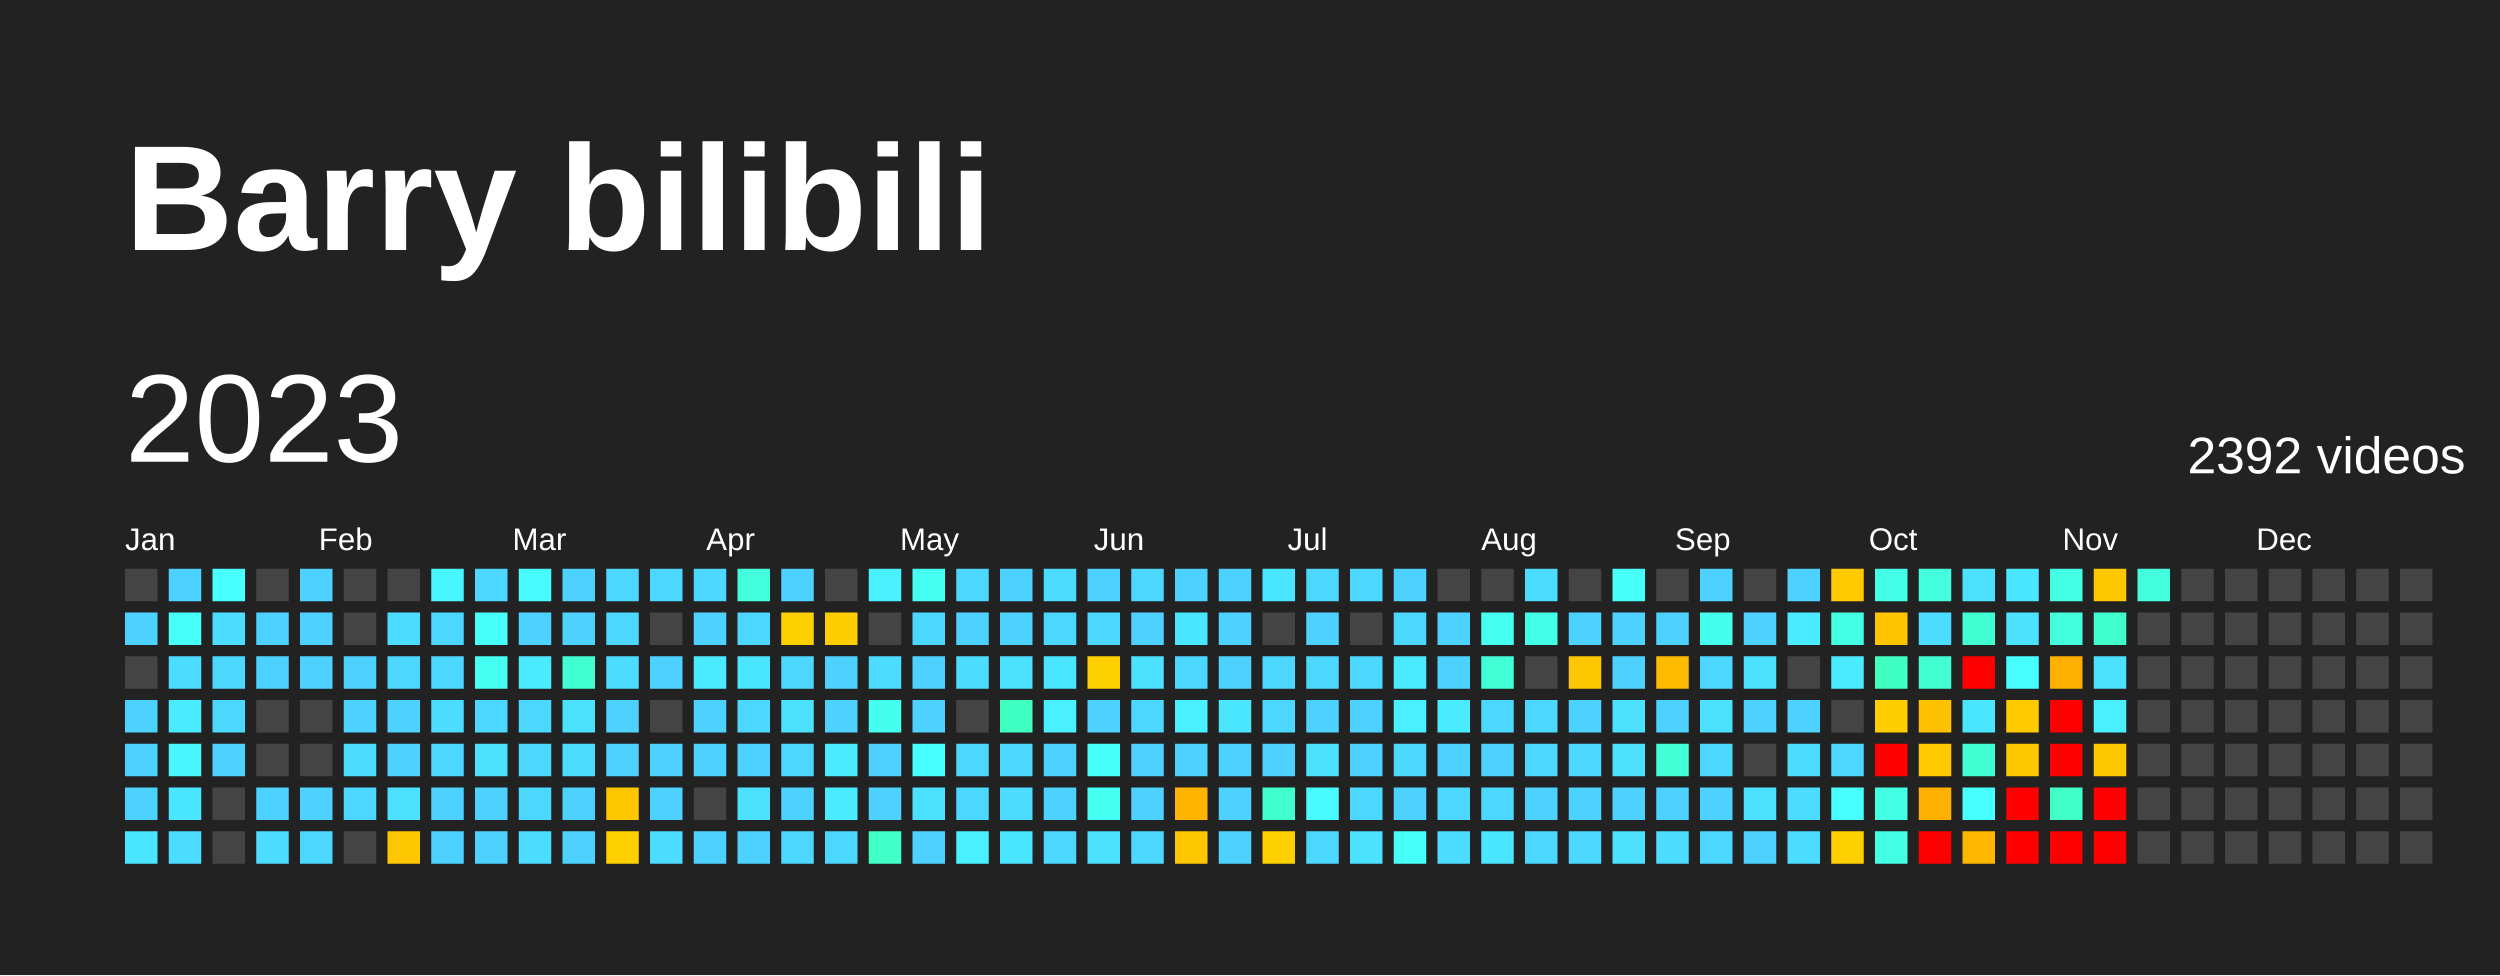
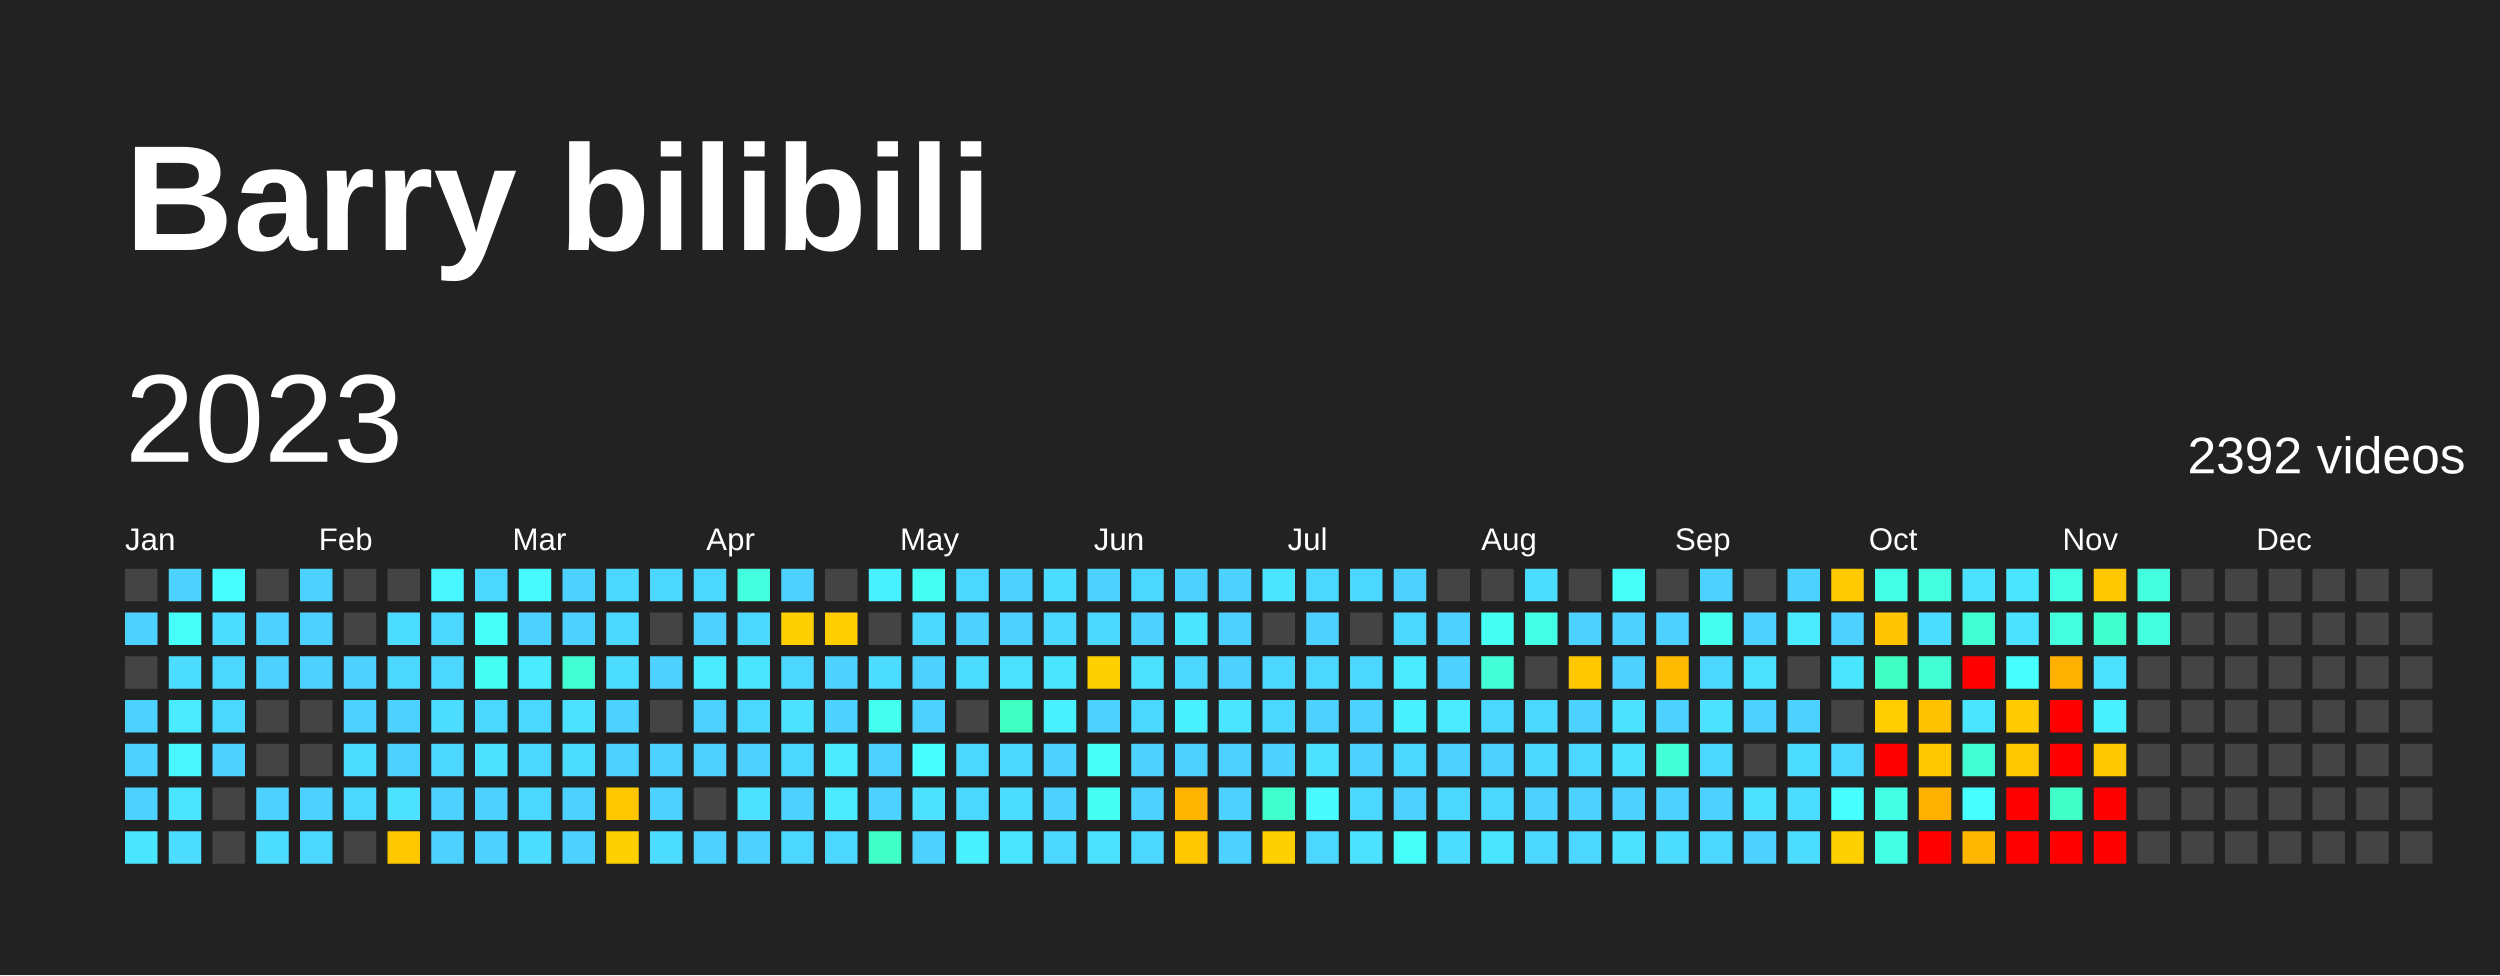
<svg xmlns="http://www.w3.org/2000/svg" baseProfile="full" height="78mm" version="1.1" viewBox="0,0,200,78" width="200mm">
  <defs />
  <rect fill="#222222" height="78" width="200" x="0" y="0" />
  <text fill="#FFFFFF" style="font-size:12px; font-family:Arial; font-weight:bold;" x="10" y="20">Barry bilibili</text>
  <text dominant-baseline="hanging" fill="#FFFFFF" style="font-size:10.0px; font-family:Arial;" x="10" y="30">2023</text>
  <text dominant-baseline="hanging" fill="#FFFFFF" style="font-size:4.125px; font-family:Arial;" x="175" y="35">2392 videos</text>
  <text fill="#FFFFFF" style="font-size:2.5px; font-family:Arial" x="10.0" y="44">Jan</text>
  <text fill="#FFFFFF" style="font-size:2.5px; font-family:Arial" x="25.5" y="44">Feb</text>
  <text fill="#FFFFFF" style="font-size:2.5px; font-family:Arial" x="41.0" y="44">Mar</text>
  <text fill="#FFFFFF" style="font-size:2.5px; font-family:Arial" x="56.5" y="44">Apr</text>
  <text fill="#FFFFFF" style="font-size:2.5px; font-family:Arial" x="72.0" y="44">May</text>
  <text fill="#FFFFFF" style="font-size:2.5px; font-family:Arial" x="87.5" y="44">Jun</text>
  <text fill="#FFFFFF" style="font-size:2.5px; font-family:Arial" x="103.0" y="44">Jul</text>
  <text fill="#FFFFFF" style="font-size:2.5px; font-family:Arial" x="118.5" y="44">Aug</text>
  <text fill="#FFFFFF" style="font-size:2.5px; font-family:Arial" x="134.0" y="44">Sep</text>
  <text fill="#FFFFFF" style="font-size:2.5px; font-family:Arial" x="149.5" y="44">Oct</text>
  <text fill="#FFFFFF" style="font-size:2.5px; font-family:Arial" x="165.0" y="44">Nov</text>
  <text fill="#FFFFFF" style="font-size:2.5px; font-family:Arial" x="180.5" y="44">Dec</text>
  <rect fill="#444444" height="2.6" width="2.6" x="10.0" y="45.5" />
  <rect fill="#4dd2ff" height="2.6" width="2.6" x="10.0" y="49.0" />
  <rect fill="#444444" height="2.6" width="2.6" x="10.0" y="52.5" />
  <rect fill="#4dd2ff" height="2.6" width="2.6" x="10.0" y="56.0" />
  <rect fill="#4dd2ff" height="2.6" width="2.6" x="10.0" y="59.5" />
  <rect fill="#4dd2ff" height="2.6" width="2.6" x="10.0" y="63.0" />
  <rect fill="#4ae6ff" height="2.6" width="2.6" x="10.0" y="66.5" />
  <rect fill="#4dd2ff" height="2.6" width="2.6" x="13.5" y="45.5" />
  <rect fill="#46fff9" height="2.6" width="2.6" x="13.5" y="49.0" />
  <rect fill="#4cdcff" height="2.6" width="2.6" x="13.5" y="52.5" />
  <rect fill="#4aebff" height="2.6" width="2.6" x="13.5" y="56.0" />
  <rect fill="#48f6ff" height="2.6" width="2.6" x="13.5" y="59.5" />
  <rect fill="#4ae6ff" height="2.6" width="2.6" x="13.5" y="63.0" />
  <rect fill="#4cdcff" height="2.6" width="2.6" x="13.5" y="66.5" />
  <rect fill="#47fffe" height="2.6" width="2.6" x="17.0" y="45.5" />
  <rect fill="#4cdcff" height="2.6" width="2.6" x="17.0" y="49.0" />
  <rect fill="#4cd7ff" height="2.6" width="2.6" x="17.0" y="52.5" />
  <rect fill="#4cd7ff" height="2.6" width="2.6" x="17.0" y="56.0" />
  <rect fill="#4dd2ff" height="2.6" width="2.6" x="17.0" y="59.5" />
  <rect fill="#444444" height="2.6" width="2.6" x="17.0" y="63.0" />
  <rect fill="#444444" height="2.6" width="2.6" x="17.0" y="66.5" />
  <rect fill="#444444" height="2.6" width="2.6" x="20.5" y="45.5" />
  <rect fill="#4dd2ff" height="2.6" width="2.6" x="20.5" y="49.0" />
  <rect fill="#4dd2ff" height="2.6" width="2.6" x="20.5" y="52.5" />
  <rect fill="#444444" height="2.6" width="2.6" x="20.5" y="56.0" />
  <rect fill="#444444" height="2.6" width="2.6" x="20.5" y="59.5" />
  <rect fill="#4dd2ff" height="2.6" width="2.6" x="20.5" y="63.0" />
  <rect fill="#4cdcff" height="2.6" width="2.6" x="20.5" y="66.5" />
  <rect fill="#4dd2ff" height="2.6" width="2.6" x="24.0" y="45.5" />
  <rect fill="#4dd2ff" height="2.6" width="2.6" x="24.0" y="49.0" />
  <rect fill="#4dd2ff" height="2.6" width="2.6" x="24.0" y="52.5" />
  <rect fill="#444444" height="2.6" width="2.6" x="24.0" y="56.0" />
  <rect fill="#444444" height="2.6" width="2.6" x="24.0" y="59.5" />
  <rect fill="#4dd2ff" height="2.6" width="2.6" x="24.0" y="63.0" />
  <rect fill="#4cd7ff" height="2.6" width="2.6" x="24.0" y="66.5" />
  <rect fill="#444444" height="2.6" width="2.6" x="27.5" y="45.5" />
  <rect fill="#444444" height="2.6" width="2.6" x="27.5" y="49.0" />
  <rect fill="#4dd2ff" height="2.6" width="2.6" x="27.5" y="52.5" />
  <rect fill="#4dd2ff" height="2.6" width="2.6" x="27.5" y="56.0" />
  <rect fill="#4cdcff" height="2.6" width="2.6" x="27.5" y="59.5" />
  <rect fill="#4cd7ff" height="2.6" width="2.6" x="27.5" y="63.0" />
  <rect fill="#444444" height="2.6" width="2.6" x="27.5" y="66.5" />
  <rect fill="#444444" height="2.6" width="2.6" x="31.0" y="45.5" />
  <rect fill="#4cdcff" height="2.6" width="2.6" x="31.0" y="49.0" />
  <rect fill="#4cd7ff" height="2.6" width="2.6" x="31.0" y="52.5" />
  <rect fill="#4dd2ff" height="2.6" width="2.6" x="31.0" y="56.0" />
  <rect fill="#4dd2ff" height="2.6" width="2.6" x="31.0" y="59.5" />
  <rect fill="#4be1ff" height="2.6" width="2.6" x="31.0" y="63.0" />
  <rect fill="#ffc700" height="2.6" width="2.6" x="31.0" y="66.5" />
  <rect fill="#48f6ff" height="2.6" width="2.6" x="34.5" y="45.5" />
  <rect fill="#4cd7ff" height="2.6" width="2.6" x="34.5" y="49.0" />
  <rect fill="#4cd7ff" height="2.6" width="2.6" x="34.5" y="52.5" />
  <rect fill="#4cdcff" height="2.6" width="2.6" x="34.5" y="56.0" />
  <rect fill="#4cd7ff" height="2.6" width="2.6" x="34.5" y="59.5" />
  <rect fill="#4dd2ff" height="2.6" width="2.6" x="34.5" y="63.0" />
  <rect fill="#4dd2ff" height="2.6" width="2.6" x="34.5" y="66.5" />
  <rect fill="#4cd7ff" height="2.6" width="2.6" x="38.0" y="45.5" />
  <rect fill="#46fff9" height="2.6" width="2.6" x="38.0" y="49.0" />
  <rect fill="#46fff3" height="2.6" width="2.6" x="38.0" y="52.5" />
  <rect fill="#4cd7ff" height="2.6" width="2.6" x="38.0" y="56.0" />
  <rect fill="#4be1ff" height="2.6" width="2.6" x="38.0" y="59.5" />
  <rect fill="#4dd2ff" height="2.6" width="2.6" x="38.0" y="63.0" />
  <rect fill="#4dd2ff" height="2.6" width="2.6" x="38.0" y="66.5" />
  <rect fill="#48fbff" height="2.6" width="2.6" x="41.5" y="45.5" />
  <rect fill="#4dd2ff" height="2.6" width="2.6" x="41.5" y="49.0" />
  <rect fill="#4aebff" height="2.6" width="2.6" x="41.5" y="52.5" />
  <rect fill="#4cd7ff" height="2.6" width="2.6" x="41.5" y="56.0" />
  <rect fill="#4cd7ff" height="2.6" width="2.6" x="41.5" y="59.5" />
  <rect fill="#4cd7ff" height="2.6" width="2.6" x="41.5" y="63.0" />
  <rect fill="#4cdcff" height="2.6" width="2.6" x="41.5" y="66.5" />
  <rect fill="#4dd2ff" height="2.6" width="2.6" x="45.0" y="45.5" />
  <rect fill="#4dd2ff" height="2.6" width="2.6" x="45.0" y="49.0" />
  <rect fill="#41ffd2" height="2.6" width="2.6" x="45.0" y="52.5" />
  <rect fill="#4be1ff" height="2.6" width="2.6" x="45.0" y="56.0" />
  <rect fill="#4cdcff" height="2.6" width="2.6" x="45.0" y="59.5" />
  <rect fill="#4dd2ff" height="2.6" width="2.6" x="45.0" y="63.0" />
  <rect fill="#4dd2ff" height="2.6" width="2.6" x="45.0" y="66.5" />
  <rect fill="#4cd7ff" height="2.6" width="2.6" x="48.5" y="45.5" />
  <rect fill="#4cd7ff" height="2.6" width="2.6" x="48.5" y="49.0" />
  <rect fill="#4cdcff" height="2.6" width="2.6" x="48.5" y="52.5" />
  <rect fill="#4dd2ff" height="2.6" width="2.6" x="48.5" y="56.0" />
  <rect fill="#4dd2ff" height="2.6" width="2.6" x="48.5" y="59.5" />
  <rect fill="#ffc700" height="2.6" width="2.6" x="48.5" y="63.0" />
  <rect fill="#ffd000" height="2.6" width="2.6" x="48.5" y="66.5" />
  <rect fill="#4cd7ff" height="2.6" width="2.6" x="52.0" y="45.5" />
  <rect fill="#444444" height="2.6" width="2.6" x="52.0" y="49.0" />
  <rect fill="#4dd2ff" height="2.6" width="2.6" x="52.0" y="52.5" />
  <rect fill="#444444" height="2.6" width="2.6" x="52.0" y="56.0" />
  <rect fill="#4dd2ff" height="2.6" width="2.6" x="52.0" y="59.5" />
  <rect fill="#4dd2ff" height="2.6" width="2.6" x="52.0" y="63.0" />
  <rect fill="#4cdcff" height="2.6" width="2.6" x="52.0" y="66.5" />
  <rect fill="#4cd7ff" height="2.6" width="2.6" x="55.5" y="45.5" />
  <rect fill="#4dd2ff" height="2.6" width="2.6" x="55.5" y="49.0" />
  <rect fill="#4aebff" height="2.6" width="2.6" x="55.5" y="52.5" />
  <rect fill="#4dd2ff" height="2.6" width="2.6" x="55.5" y="56.0" />
  <rect fill="#4dd2ff" height="2.6" width="2.6" x="55.5" y="59.5" />
  <rect fill="#444444" height="2.6" width="2.6" x="55.5" y="63.0" />
  <rect fill="#4dd2ff" height="2.6" width="2.6" x="55.5" y="66.5" />
  <rect fill="#43ffdd" height="2.6" width="2.6" x="59.0" y="45.5" />
  <rect fill="#4cd7ff" height="2.6" width="2.6" x="59.0" y="49.0" />
  <rect fill="#4ae6ff" height="2.6" width="2.6" x="59.0" y="52.5" />
  <rect fill="#4cd7ff" height="2.6" width="2.6" x="59.0" y="56.0" />
  <rect fill="#4dd2ff" height="2.6" width="2.6" x="59.0" y="59.5" />
  <rect fill="#4be1ff" height="2.6" width="2.6" x="59.0" y="63.0" />
  <rect fill="#4dd2ff" height="2.6" width="2.6" x="59.0" y="66.5" />
  <rect fill="#4dd2ff" height="2.6" width="2.6" x="62.5" y="45.5" />
  <rect fill="#ffd000" height="2.6" width="2.6" x="62.5" y="49.0" />
  <rect fill="#4cd7ff" height="2.6" width="2.6" x="62.5" y="52.5" />
  <rect fill="#4be1ff" height="2.6" width="2.6" x="62.5" y="56.0" />
  <rect fill="#4cd7ff" height="2.6" width="2.6" x="62.5" y="59.5" />
  <rect fill="#4dd2ff" height="2.6" width="2.6" x="62.5" y="63.0" />
  <rect fill="#4cd7ff" height="2.6" width="2.6" x="62.5" y="66.5" />
  <rect fill="#444444" height="2.6" width="2.6" x="66.0" y="45.5" />
  <rect fill="#ffcd00" height="2.6" width="2.6" x="66.0" y="49.0" />
  <rect fill="#4dd2ff" height="2.6" width="2.6" x="66.0" y="52.5" />
  <rect fill="#4dd2ff" height="2.6" width="2.6" x="66.0" y="56.0" />
  <rect fill="#4aebff" height="2.6" width="2.6" x="66.0" y="59.5" />
  <rect fill="#4aebff" height="2.6" width="2.6" x="66.0" y="63.0" />
  <rect fill="#4cd7ff" height="2.6" width="2.6" x="66.0" y="66.5" />
  <rect fill="#49f0ff" height="2.6" width="2.6" x="69.5" y="45.5" />
  <rect fill="#444444" height="2.6" width="2.6" x="69.5" y="49.0" />
  <rect fill="#4cdcff" height="2.6" width="2.6" x="69.5" y="52.5" />
  <rect fill="#45ffee" height="2.6" width="2.6" x="69.5" y="56.0" />
  <rect fill="#4dd2ff" height="2.6" width="2.6" x="69.5" y="59.5" />
  <rect fill="#4dd2ff" height="2.6" width="2.6" x="69.5" y="63.0" />
  <rect fill="#40ffc7" height="2.6" width="2.6" x="69.5" y="66.5" />
  <rect fill="#46fff3" height="2.6" width="2.6" x="73.0" y="45.5" />
  <rect fill="#4cd7ff" height="2.6" width="2.6" x="73.0" y="49.0" />
  <rect fill="#4dd2ff" height="2.6" width="2.6" x="73.0" y="52.5" />
  <rect fill="#4dd2ff" height="2.6" width="2.6" x="73.0" y="56.0" />
  <rect fill="#47fffe" height="2.6" width="2.6" x="73.0" y="59.5" />
  <rect fill="#4be1ff" height="2.6" width="2.6" x="73.0" y="63.0" />
  <rect fill="#4dd2ff" height="2.6" width="2.6" x="73.0" y="66.5" />
  <rect fill="#4cd7ff" height="2.6" width="2.6" x="76.5" y="45.5" />
  <rect fill="#4dd2ff" height="2.6" width="2.6" x="76.5" y="49.0" />
  <rect fill="#4cdcff" height="2.6" width="2.6" x="76.5" y="52.5" />
  <rect fill="#444444" height="2.6" width="2.6" x="76.5" y="56.0" />
  <rect fill="#4cd7ff" height="2.6" width="2.6" x="76.5" y="59.5" />
  <rect fill="#4cd7ff" height="2.6" width="2.6" x="76.5" y="63.0" />
  <rect fill="#49f0ff" height="2.6" width="2.6" x="76.5" y="66.5" />
  <rect fill="#4dd2ff" height="2.6" width="2.6" x="80.0" y="45.5" />
  <rect fill="#4dd2ff" height="2.6" width="2.6" x="80.0" y="49.0" />
  <rect fill="#4be1ff" height="2.6" width="2.6" x="80.0" y="52.5" />
  <rect fill="#3fffc1" height="2.6" width="2.6" x="80.0" y="56.0" />
  <rect fill="#4cd7ff" height="2.6" width="2.6" x="80.0" y="59.5" />
  <rect fill="#4cdcff" height="2.6" width="2.6" x="80.0" y="63.0" />
  <rect fill="#4ae6ff" height="2.6" width="2.6" x="80.0" y="66.5" />
  <rect fill="#4cdcff" height="2.6" width="2.6" x="83.5" y="45.5" />
  <rect fill="#4cd7ff" height="2.6" width="2.6" x="83.5" y="49.0" />
  <rect fill="#4ae6ff" height="2.6" width="2.6" x="83.5" y="52.5" />
  <rect fill="#49f0ff" height="2.6" width="2.6" x="83.5" y="56.0" />
  <rect fill="#4dd2ff" height="2.6" width="2.6" x="83.5" y="59.5" />
  <rect fill="#4dd2ff" height="2.6" width="2.6" x="83.5" y="63.0" />
  <rect fill="#4cd7ff" height="2.6" width="2.6" x="83.5" y="66.5" />
  <rect fill="#4dd2ff" height="2.6" width="2.6" x="87.0" y="45.5" />
  <rect fill="#4cd7ff" height="2.6" width="2.6" x="87.0" y="49.0" />
  <rect fill="#ffd000" height="2.6" width="2.6" x="87.0" y="52.5" />
  <rect fill="#4dd2ff" height="2.6" width="2.6" x="87.0" y="56.0" />
  <rect fill="#46fff9" height="2.6" width="2.6" x="87.0" y="59.5" />
  <rect fill="#46fff3" height="2.6" width="2.6" x="87.0" y="63.0" />
  <rect fill="#4be1ff" height="2.6" width="2.6" x="87.0" y="66.5" />
  <rect fill="#4cd7ff" height="2.6" width="2.6" x="90.5" y="45.5" />
  <rect fill="#4dd2ff" height="2.6" width="2.6" x="90.5" y="49.0" />
  <rect fill="#4be1ff" height="2.6" width="2.6" x="90.5" y="52.5" />
  <rect fill="#4cd7ff" height="2.6" width="2.6" x="90.5" y="56.0" />
  <rect fill="#4dd2ff" height="2.6" width="2.6" x="90.5" y="59.5" />
  <rect fill="#4dd2ff" height="2.6" width="2.6" x="90.5" y="63.0" />
  <rect fill="#4cd7ff" height="2.6" width="2.6" x="90.5" y="66.5" />
  <rect fill="#4dd2ff" height="2.6" width="2.6" x="94.0" y="45.5" />
  <rect fill="#4ae6ff" height="2.6" width="2.6" x="94.0" y="49.0" />
  <rect fill="#4cd7ff" height="2.6" width="2.6" x="94.0" y="52.5" />
  <rect fill="#49f0ff" height="2.6" width="2.6" x="94.0" y="56.0" />
  <rect fill="#4dd2ff" height="2.6" width="2.6" x="94.0" y="59.5" />
  <rect fill="#ffb500" height="2.6" width="2.6" x="94.0" y="63.0" />
  <rect fill="#ffc700" height="2.6" width="2.6" x="94.0" y="66.5" />
  <rect fill="#4dd2ff" height="2.6" width="2.6" x="97.5" y="45.5" />
  <rect fill="#4dd2ff" height="2.6" width="2.6" x="97.5" y="49.0" />
  <rect fill="#4dd2ff" height="2.6" width="2.6" x="97.5" y="52.5" />
  <rect fill="#4ae6ff" height="2.6" width="2.6" x="97.5" y="56.0" />
  <rect fill="#4dd2ff" height="2.6" width="2.6" x="97.5" y="59.5" />
  <rect fill="#4dd2ff" height="2.6" width="2.6" x="97.5" y="63.0" />
  <rect fill="#4dd2ff" height="2.6" width="2.6" x="97.5" y="66.5" />
  <rect fill="#4ae6ff" height="2.6" width="2.6" x="101.0" y="45.5" />
  <rect fill="#444444" height="2.6" width="2.6" x="101.0" y="49.0" />
  <rect fill="#4cd7ff" height="2.6" width="2.6" x="101.0" y="52.5" />
  <rect fill="#4cd7ff" height="2.6" width="2.6" x="101.0" y="56.0" />
  <rect fill="#4dd2ff" height="2.6" width="2.6" x="101.0" y="59.5" />
  <rect fill="#41ffcd" height="2.6" width="2.6" x="101.0" y="63.0" />
  <rect fill="#ffd000" height="2.6" width="2.6" x="101.0" y="66.5" />
  <rect fill="#4cd7ff" height="2.6" width="2.6" x="104.5" y="45.5" />
  <rect fill="#4dd2ff" height="2.6" width="2.6" x="104.5" y="49.0" />
  <rect fill="#4cd7ff" height="2.6" width="2.6" x="104.5" y="52.5" />
  <rect fill="#4dd2ff" height="2.6" width="2.6" x="104.5" y="56.0" />
  <rect fill="#4be1ff" height="2.6" width="2.6" x="104.5" y="59.5" />
  <rect fill="#48fbff" height="2.6" width="2.6" x="104.5" y="63.0" />
  <rect fill="#4cd7ff" height="2.6" width="2.6" x="104.5" y="66.5" />
  <rect fill="#4cd7ff" height="2.6" width="2.6" x="108.0" y="45.5" />
  <rect fill="#444444" height="2.6" width="2.6" x="108.0" y="49.0" />
  <rect fill="#4cd7ff" height="2.6" width="2.6" x="108.0" y="52.5" />
  <rect fill="#4dd2ff" height="2.6" width="2.6" x="108.0" y="56.0" />
  <rect fill="#4dd2ff" height="2.6" width="2.6" x="108.0" y="59.5" />
  <rect fill="#4cd7ff" height="2.6" width="2.6" x="108.0" y="63.0" />
  <rect fill="#4be1ff" height="2.6" width="2.6" x="108.0" y="66.5" />
  <rect fill="#4dd2ff" height="2.6" width="2.6" x="111.5" y="45.5" />
  <rect fill="#4cd7ff" height="2.6" width="2.6" x="111.5" y="49.0" />
  <rect fill="#4aebff" height="2.6" width="2.6" x="111.5" y="52.5" />
  <rect fill="#49f0ff" height="2.6" width="2.6" x="111.5" y="56.0" />
  <rect fill="#4cd7ff" height="2.6" width="2.6" x="111.5" y="59.5" />
  <rect fill="#4dd2ff" height="2.6" width="2.6" x="111.5" y="63.0" />
  <rect fill="#46fff9" height="2.6" width="2.6" x="111.5" y="66.5" />
  <rect fill="#444444" height="2.6" width="2.6" x="115.0" y="45.5" />
  <rect fill="#4dd2ff" height="2.6" width="2.6" x="115.0" y="49.0" />
  <rect fill="#4dd2ff" height="2.6" width="2.6" x="115.0" y="52.5" />
  <rect fill="#4aebff" height="2.6" width="2.6" x="115.0" y="56.0" />
  <rect fill="#4dd2ff" height="2.6" width="2.6" x="115.0" y="59.5" />
  <rect fill="#4cd7ff" height="2.6" width="2.6" x="115.0" y="63.0" />
  <rect fill="#4cdcff" height="2.6" width="2.6" x="115.0" y="66.5" />
  <rect fill="#444444" height="2.6" width="2.6" x="118.5" y="45.5" />
  <rect fill="#46fff3" height="2.6" width="2.6" x="118.5" y="49.0" />
  <rect fill="#42ffd8" height="2.6" width="2.6" x="118.5" y="52.5" />
  <rect fill="#4cd7ff" height="2.6" width="2.6" x="118.5" y="56.0" />
  <rect fill="#4dd2ff" height="2.6" width="2.6" x="118.5" y="59.5" />
  <rect fill="#4cd7ff" height="2.6" width="2.6" x="118.5" y="63.0" />
  <rect fill="#4ae6ff" height="2.6" width="2.6" x="118.5" y="66.5" />
  <rect fill="#4cdcff" height="2.6" width="2.6" x="122.0" y="45.5" />
  <rect fill="#44ffe8" height="2.6" width="2.6" x="122.0" y="49.0" />
  <rect fill="#444444" height="2.6" width="2.6" x="122.0" y="52.5" />
  <rect fill="#4cd7ff" height="2.6" width="2.6" x="122.0" y="56.0" />
  <rect fill="#4cd7ff" height="2.6" width="2.6" x="122.0" y="59.5" />
  <rect fill="#4dd2ff" height="2.6" width="2.6" x="122.0" y="63.0" />
  <rect fill="#4cd7ff" height="2.6" width="2.6" x="122.0" y="66.5" />
  <rect fill="#444444" height="2.6" width="2.6" x="125.5" y="45.5" />
  <rect fill="#4dd2ff" height="2.6" width="2.6" x="125.5" y="49.0" />
  <rect fill="#ffc700" height="2.6" width="2.6" x="125.5" y="52.5" />
  <rect fill="#4dd2ff" height="2.6" width="2.6" x="125.5" y="56.0" />
  <rect fill="#4cd7ff" height="2.6" width="2.6" x="125.5" y="59.5" />
  <rect fill="#4dd2ff" height="2.6" width="2.6" x="125.5" y="63.0" />
  <rect fill="#4cd7ff" height="2.6" width="2.6" x="125.5" y="66.5" />
  <rect fill="#46fff9" height="2.6" width="2.6" x="129.0" y="45.5" />
  <rect fill="#4dd2ff" height="2.6" width="2.6" x="129.0" y="49.0" />
  <rect fill="#4dd2ff" height="2.6" width="2.6" x="129.0" y="52.5" />
  <rect fill="#4be1ff" height="2.6" width="2.6" x="129.0" y="56.0" />
  <rect fill="#4be1ff" height="2.6" width="2.6" x="129.0" y="59.5" />
  <rect fill="#4dd2ff" height="2.6" width="2.6" x="129.0" y="63.0" />
  <rect fill="#4be1ff" height="2.6" width="2.6" x="129.0" y="66.5" />
  <rect fill="#444444" height="2.6" width="2.6" x="132.5" y="45.5" />
  <rect fill="#4dd2ff" height="2.6" width="2.6" x="132.5" y="49.0" />
  <rect fill="#ffbb00" height="2.6" width="2.6" x="132.5" y="52.5" />
  <rect fill="#4dd2ff" height="2.6" width="2.6" x="132.5" y="56.0" />
  <rect fill="#42ffd8" height="2.6" width="2.6" x="132.5" y="59.5" />
  <rect fill="#4dd2ff" height="2.6" width="2.6" x="132.5" y="63.0" />
  <rect fill="#4cdcff" height="2.6" width="2.6" x="132.5" y="66.5" />
  <rect fill="#4dd2ff" height="2.6" width="2.6" x="136.0" y="45.5" />
  <rect fill="#45ffee" height="2.6" width="2.6" x="136.0" y="49.0" />
  <rect fill="#4cd7ff" height="2.6" width="2.6" x="136.0" y="52.5" />
  <rect fill="#4be1ff" height="2.6" width="2.6" x="136.0" y="56.0" />
  <rect fill="#4cd7ff" height="2.6" width="2.6" x="136.0" y="59.5" />
  <rect fill="#4dd2ff" height="2.6" width="2.6" x="136.0" y="63.0" />
  <rect fill="#4cd7ff" height="2.6" width="2.6" x="136.0" y="66.5" />
  <rect fill="#444444" height="2.6" width="2.6" x="139.5" y="45.5" />
  <rect fill="#4dd2ff" height="2.6" width="2.6" x="139.5" y="49.0" />
  <rect fill="#4be1ff" height="2.6" width="2.6" x="139.5" y="52.5" />
  <rect fill="#4dd2ff" height="2.6" width="2.6" x="139.5" y="56.0" />
  <rect fill="#444444" height="2.6" width="2.6" x="139.5" y="59.5" />
  <rect fill="#4be1ff" height="2.6" width="2.6" x="139.5" y="63.0" />
  <rect fill="#4dd2ff" height="2.6" width="2.6" x="139.5" y="66.5" />
  <rect fill="#4dd2ff" height="2.6" width="2.6" x="143.0" y="45.5" />
  <rect fill="#4aebff" height="2.6" width="2.6" x="143.0" y="49.0" />
  <rect fill="#444444" height="2.6" width="2.6" x="143.0" y="52.5" />
  <rect fill="#4dd2ff" height="2.6" width="2.6" x="143.0" y="56.0" />
  <rect fill="#4cdcff" height="2.6" width="2.6" x="143.0" y="59.5" />
  <rect fill="#4cdcff" height="2.6" width="2.6" x="143.0" y="63.0" />
  <rect fill="#4cdcff" height="2.6" width="2.6" x="143.0" y="66.5" />
  <rect fill="#ffcb00" height="2.6" width="2.6" x="146.5" y="45.5" />
-   <rect fill="#43ffe3" height="2.6" width="2.6" x="146.5" y="49.0" />
-   <rect fill="#4aebff" height="2.6" width="2.6" x="146.5" y="52.5" />
+   <rect fill="#4dd2ff" height="2.6" width="2.6" x="146.5" y="49.0" />
+   <rect fill="#4ae6ff" height="2.6" width="2.6" x="146.5" y="52.5" />
  <rect fill="#444444" height="2.6" width="2.6" x="146.5" y="56.0" />
  <rect fill="#4cd7ff" height="2.6" width="2.6" x="146.5" y="59.5" />
  <rect fill="#47fffe" height="2.6" width="2.6" x="146.5" y="63.0" />
  <rect fill="#ffd000" height="2.6" width="2.6" x="146.5" y="66.5" />
  <rect fill="#44ffe8" height="2.6" width="2.6" x="150.0" y="45.5" />
  <rect fill="#ffc400" height="2.6" width="2.6" x="150.0" y="49.0" />
  <rect fill="#3fffc1" height="2.6" width="2.6" x="150.0" y="52.5" />
  <rect fill="#ffcd00" height="2.6" width="2.6" x="150.0" y="56.0" />
  <rect fill="red" height="2.6" width="2.6" x="150.0" y="59.5" />
  <rect fill="#43ffe3" height="2.6" width="2.6" x="150.0" y="63.0" />
  <rect fill="#43ffe3" height="2.6" width="2.6" x="150.0" y="66.5" />
  <rect fill="#43ffdd" height="2.6" width="2.6" x="153.5" y="45.5" />
  <rect fill="#4cdcff" height="2.6" width="2.6" x="153.5" y="49.0" />
  <rect fill="#41ffd2" height="2.6" width="2.6" x="153.5" y="52.5" />
  <rect fill="#ffc200" height="2.6" width="2.6" x="153.5" y="56.0" />
  <rect fill="#ffc900" height="2.6" width="2.6" x="153.5" y="59.5" />
  <rect fill="#ffb000" height="2.6" width="2.6" x="153.5" y="63.0" />
  <rect fill="red" height="2.6" width="2.6" x="153.5" y="66.5" />
  <rect fill="#4be1ff" height="2.6" width="2.6" x="157.0" y="45.5" />
  <rect fill="#41ffd2" height="2.6" width="2.6" x="157.0" y="49.0" />
  <rect fill="red" height="2.6" width="2.6" x="157.0" y="52.5" />
  <rect fill="#4ae6ff" height="2.6" width="2.6" x="157.0" y="56.0" />
  <rect fill="#41ffd2" height="2.6" width="2.6" x="157.0" y="59.5" />
  <rect fill="#47fffe" height="2.6" width="2.6" x="157.0" y="63.0" />
  <rect fill="#ffb700" height="2.6" width="2.6" x="157.0" y="66.5" />
  <rect fill="#4ae6ff" height="2.6" width="2.6" x="160.5" y="45.5" />
  <rect fill="#4be1ff" height="2.6" width="2.6" x="160.5" y="49.0" />
  <rect fill="#47fffe" height="2.6" width="2.6" x="160.5" y="52.5" />
  <rect fill="#ffcb00" height="2.6" width="2.6" x="160.5" y="56.0" />
  <rect fill="#ffc700" height="2.6" width="2.6" x="160.5" y="59.5" />
  <rect fill="red" height="2.6" width="2.6" x="160.5" y="63.0" />
  <rect fill="red" height="2.6" width="2.6" x="160.5" y="66.5" />
  <rect fill="#43ffe3" height="2.6" width="2.6" x="164.0" y="45.5" />
  <rect fill="#43ffdd" height="2.6" width="2.6" x="164.0" y="49.0" />
  <rect fill="#ffb000" height="2.6" width="2.6" x="164.0" y="52.5" />
  <rect fill="red" height="2.6" width="2.6" x="164.0" y="56.0" />
  <rect fill="red" height="2.6" width="2.6" x="164.0" y="59.5" />
  <rect fill="#40ffc7" height="2.6" width="2.6" x="164.0" y="63.0" />
  <rect fill="red" height="2.6" width="2.6" x="164.0" y="66.5" />
  <rect fill="#ffc700" height="2.6" width="2.6" x="167.5" y="45.5" />
  <rect fill="#41ffcd" height="2.6" width="2.6" x="167.5" y="49.0" />
  <rect fill="#4be1ff" height="2.6" width="2.6" x="167.5" y="52.5" />
  <rect fill="#49f0ff" height="2.6" width="2.6" x="167.5" y="56.0" />
  <rect fill="#ffc700" height="2.6" width="2.6" x="167.5" y="59.5" />
  <rect fill="red" height="2.6" width="2.6" x="167.5" y="63.0" />
  <rect fill="red" height="2.6" width="2.6" x="167.5" y="66.5" />
  <rect fill="#43ffdd" height="2.6" width="2.6" x="171.0" y="45.5" />
-   <rect fill="#444444" height="2.6" width="2.6" x="171.0" y="49.0" />
+   <rect fill="#43ffdd" height="2.6" width="2.6" x="171.0" y="49.0" />
  <rect fill="#444444" height="2.6" width="2.6" x="171.0" y="52.5" />
  <rect fill="#444444" height="2.6" width="2.6" x="171.0" y="56.0" />
  <rect fill="#444444" height="2.6" width="2.6" x="171.0" y="59.5" />
  <rect fill="#444444" height="2.6" width="2.6" x="171.0" y="63.0" />
  <rect fill="#444444" height="2.6" width="2.6" x="171.0" y="66.5" />
  <rect fill="#444444" height="2.6" width="2.6" x="174.5" y="45.5" />
  <rect fill="#444444" height="2.6" width="2.6" x="174.5" y="49.0" />
  <rect fill="#444444" height="2.6" width="2.6" x="174.5" y="52.5" />
  <rect fill="#444444" height="2.6" width="2.6" x="174.5" y="56.0" />
  <rect fill="#444444" height="2.6" width="2.6" x="174.5" y="59.5" />
  <rect fill="#444444" height="2.6" width="2.6" x="174.5" y="63.0" />
  <rect fill="#444444" height="2.6" width="2.6" x="174.5" y="66.5" />
  <rect fill="#444444" height="2.6" width="2.6" x="178.0" y="45.5" />
  <rect fill="#444444" height="2.6" width="2.6" x="178.0" y="49.0" />
  <rect fill="#444444" height="2.6" width="2.6" x="178.0" y="52.5" />
  <rect fill="#444444" height="2.6" width="2.6" x="178.0" y="56.0" />
  <rect fill="#444444" height="2.6" width="2.6" x="178.0" y="59.5" />
  <rect fill="#444444" height="2.6" width="2.6" x="178.0" y="63.0" />
  <rect fill="#444444" height="2.6" width="2.6" x="178.0" y="66.5" />
  <rect fill="#444444" height="2.6" width="2.6" x="181.5" y="45.5" />
  <rect fill="#444444" height="2.6" width="2.6" x="181.5" y="49.0" />
  <rect fill="#444444" height="2.6" width="2.6" x="181.5" y="52.5" />
  <rect fill="#444444" height="2.6" width="2.6" x="181.5" y="56.0" />
  <rect fill="#444444" height="2.6" width="2.6" x="181.5" y="59.5" />
  <rect fill="#444444" height="2.6" width="2.6" x="181.5" y="63.0" />
  <rect fill="#444444" height="2.6" width="2.6" x="181.5" y="66.5" />
  <rect fill="#444444" height="2.6" width="2.6" x="185.0" y="45.5" />
  <rect fill="#444444" height="2.6" width="2.6" x="185.0" y="49.0" />
  <rect fill="#444444" height="2.6" width="2.6" x="185.0" y="52.5" />
  <rect fill="#444444" height="2.6" width="2.6" x="185.0" y="56.0" />
  <rect fill="#444444" height="2.6" width="2.6" x="185.0" y="59.5" />
  <rect fill="#444444" height="2.6" width="2.6" x="185.0" y="63.0" />
  <rect fill="#444444" height="2.6" width="2.6" x="185.0" y="66.5" />
  <rect fill="#444444" height="2.6" width="2.6" x="188.5" y="45.5" />
  <rect fill="#444444" height="2.6" width="2.6" x="188.5" y="49.0" />
  <rect fill="#444444" height="2.6" width="2.6" x="188.5" y="52.5" />
  <rect fill="#444444" height="2.6" width="2.6" x="188.5" y="56.0" />
  <rect fill="#444444" height="2.6" width="2.6" x="188.5" y="59.5" />
  <rect fill="#444444" height="2.6" width="2.6" x="188.5" y="63.0" />
  <rect fill="#444444" height="2.6" width="2.6" x="188.5" y="66.5" />
  <rect fill="#444444" height="2.6" width="2.6" x="192.0" y="45.5" />
  <rect fill="#444444" height="2.6" width="2.6" x="192.0" y="49.0" />
  <rect fill="#444444" height="2.6" width="2.6" x="192.0" y="52.5" />
  <rect fill="#444444" height="2.6" width="2.6" x="192.0" y="56.0" />
  <rect fill="#444444" height="2.6" width="2.6" x="192.0" y="59.5" />
  <rect fill="#444444" height="2.6" width="2.6" x="192.0" y="63.0" />
  <rect fill="#444444" height="2.6" width="2.6" x="192.0" y="66.5" />
</svg>
